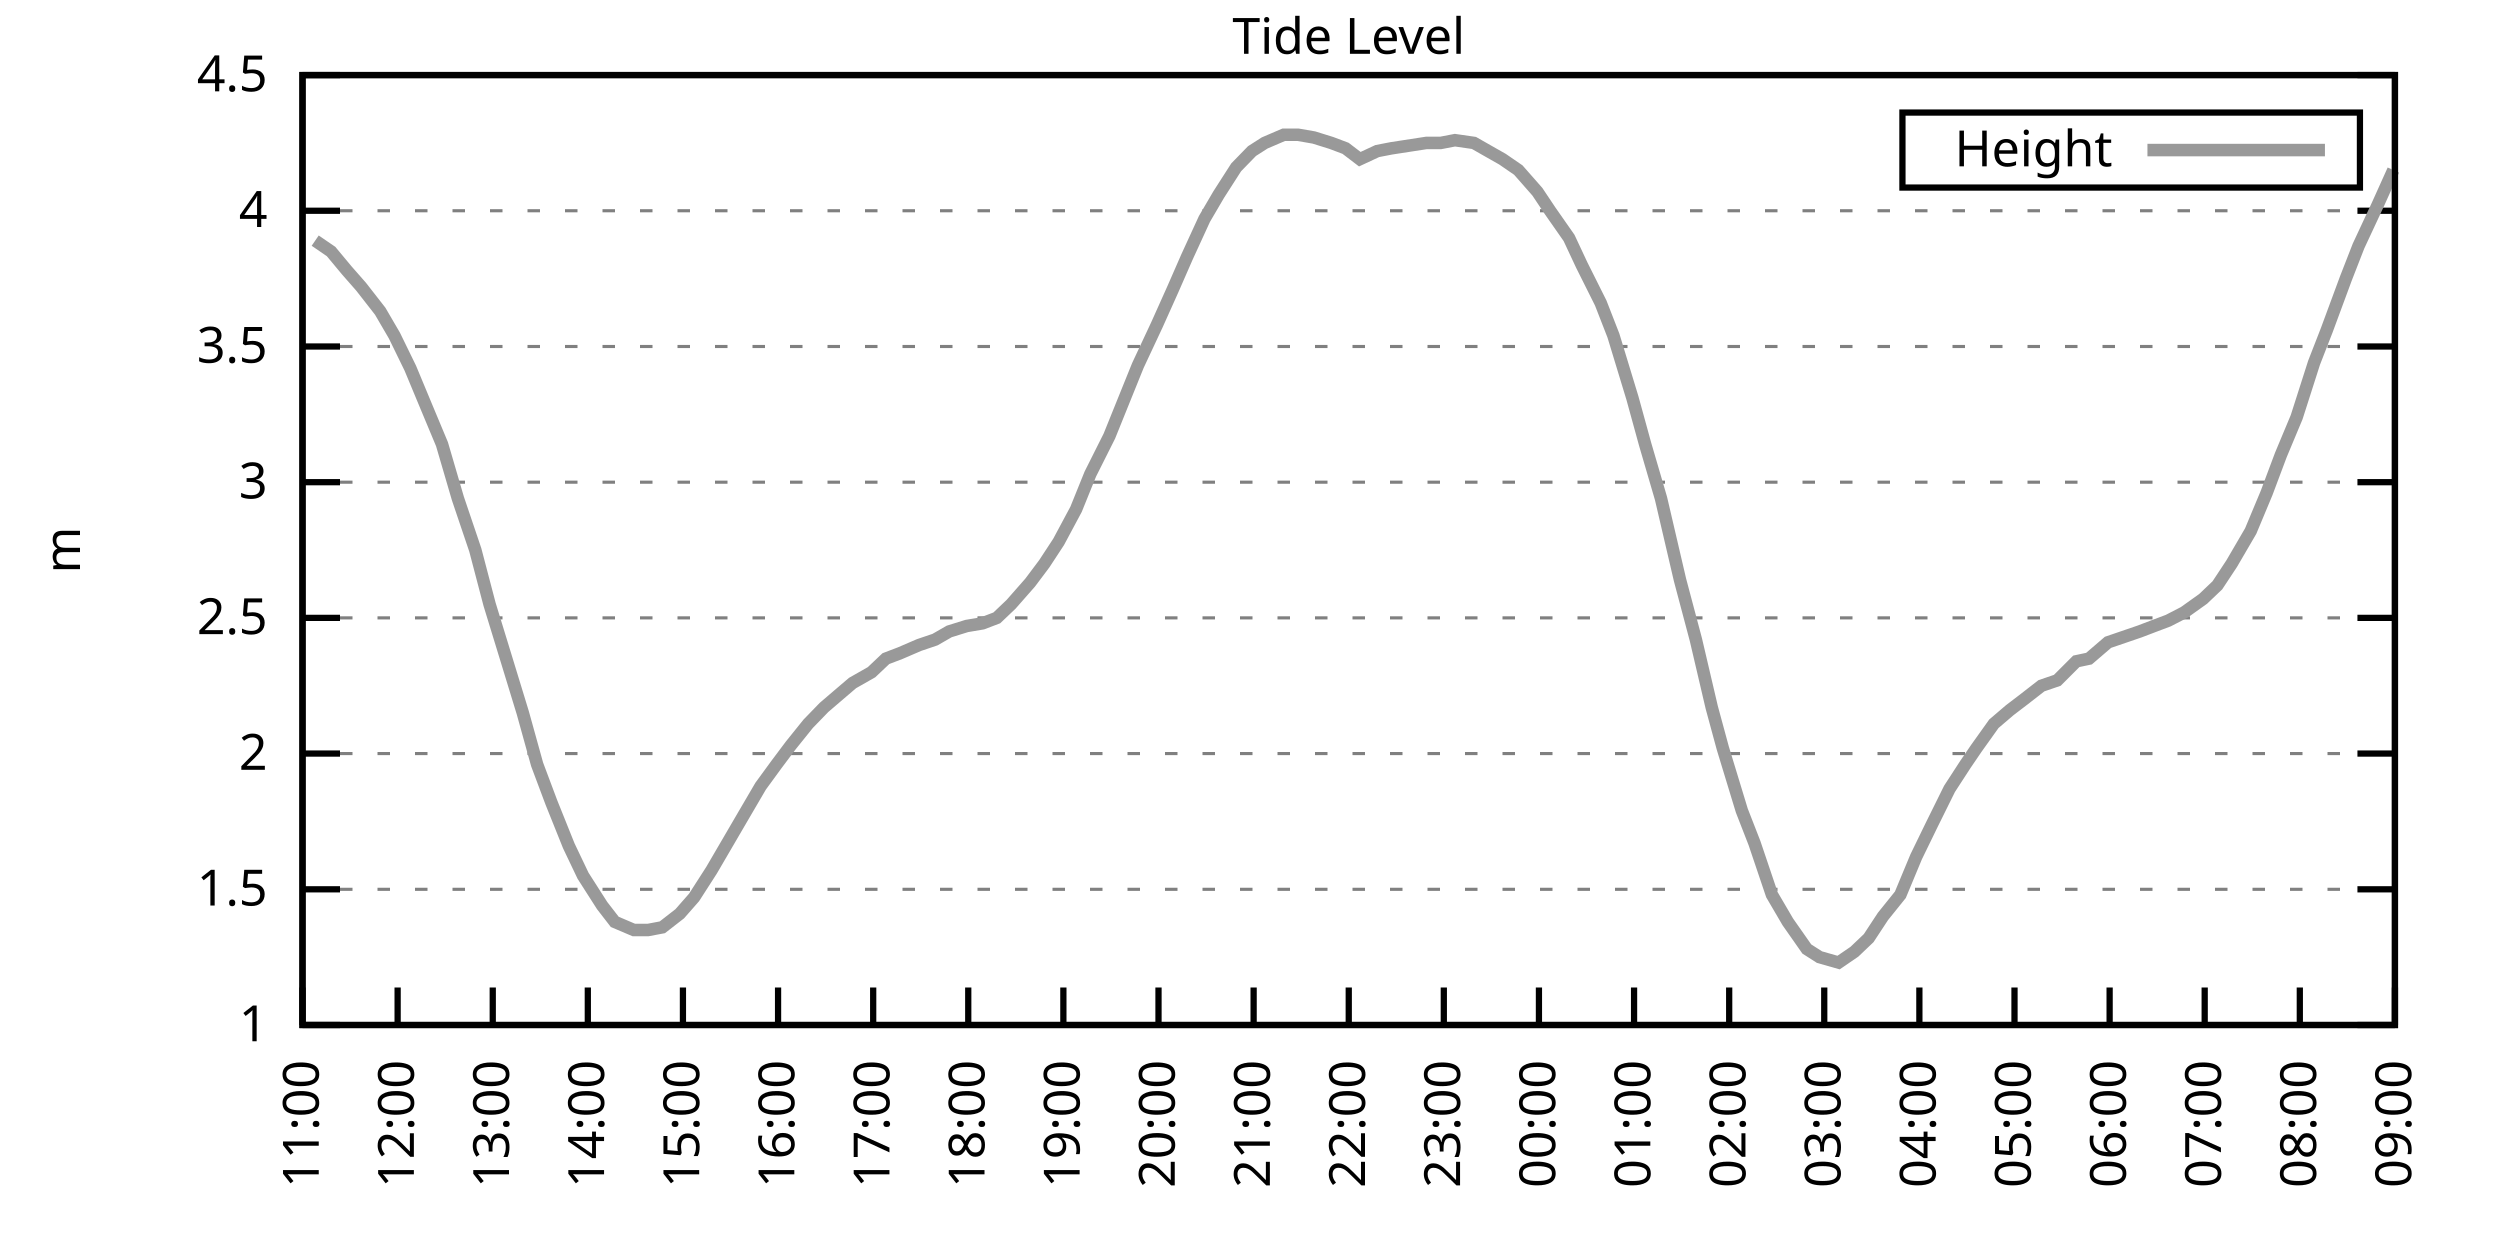
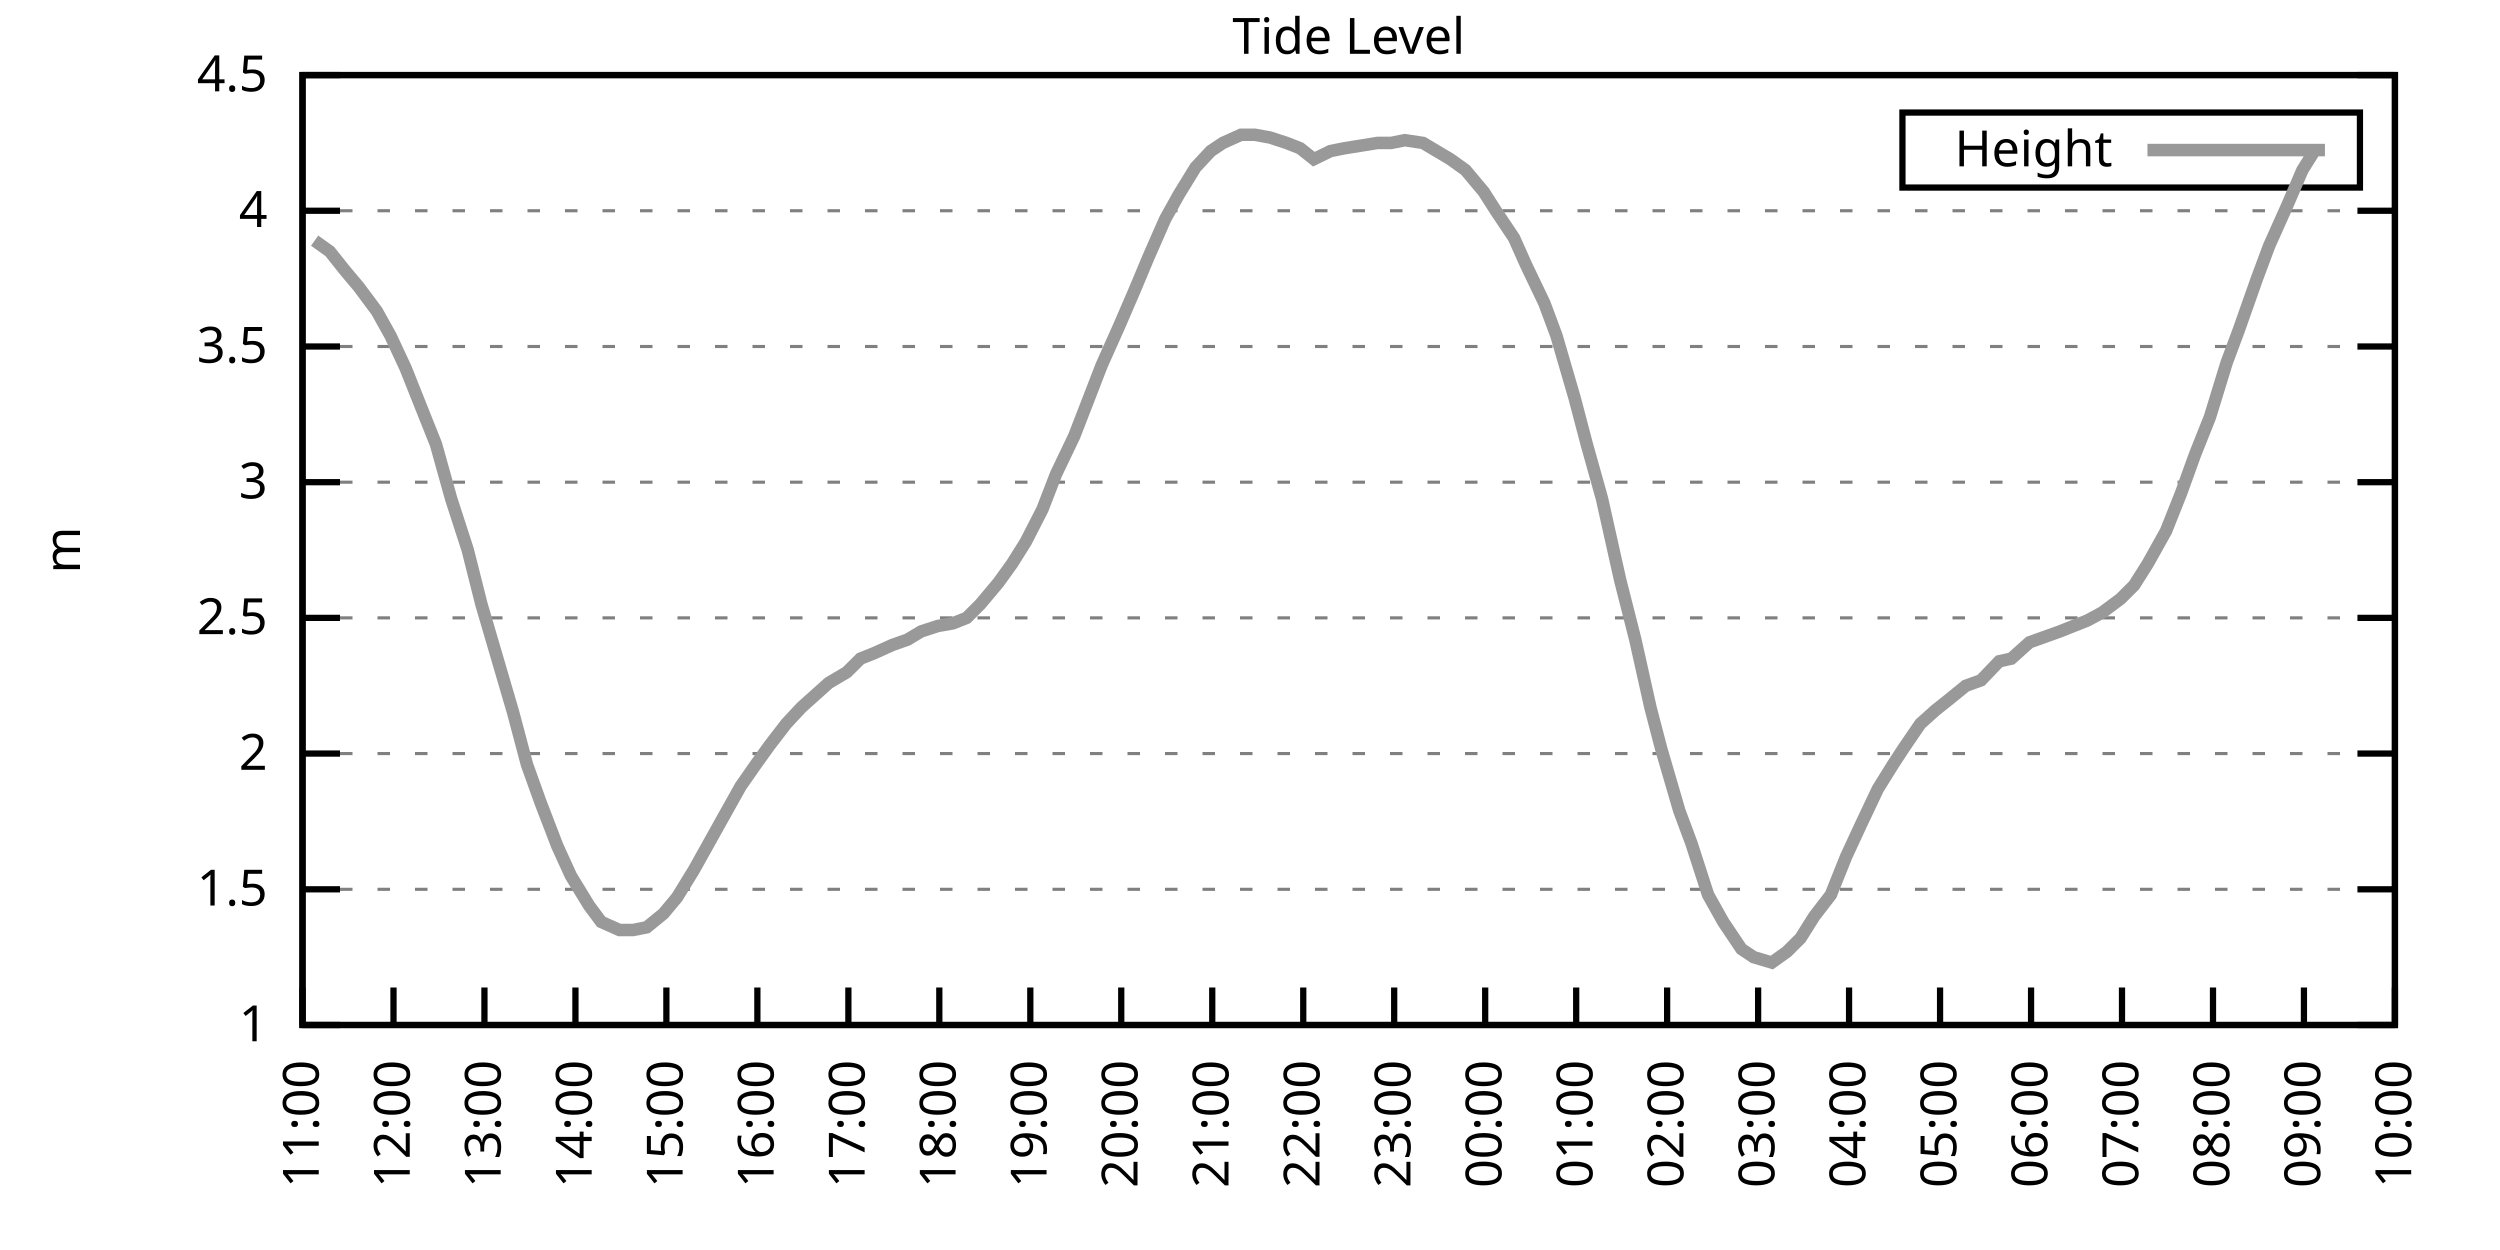
<svg xmlns="http://www.w3.org/2000/svg" xmlns:xlink="http://www.w3.org/1999/xlink" width="400" height="200" viewBox="0 0 400 200">
  <g id="gnuplot_canvas">
    <rect x="0" y="0" width="400" height="200" fill="none" />
    <defs>
      <circle id="gpDot" r="0.5" stroke-width="0.5" stroke="currentColor" />
      <path id="gpPt0" stroke-width="0.333" stroke="currentColor" d="M-1,0 h2 M0,-1 v2" />
      <path id="gpPt1" stroke-width="0.333" stroke="currentColor" d="M-1,-1 L1,1 M1,-1 L-1,1" />
      <path id="gpPt2" stroke-width="0.333" stroke="currentColor" d="M-1,0 L1,0 M0,-1 L0,1 M-1,-1 L1,1 M-1,1 L1,-1" />
      <rect id="gpPt3" stroke-width="0.333" stroke="currentColor" x="-1" y="-1" width="2" height="2" />
      <rect id="gpPt4" stroke-width="0.333" stroke="currentColor" fill="currentColor" x="-1" y="-1" width="2" height="2" />
      <circle id="gpPt5" stroke-width="0.333" stroke="currentColor" cx="0" cy="0" r="1" />
      <use xlink:href="#gpPt5" id="gpPt6" fill="currentColor" stroke="none" />
      <path id="gpPt7" stroke-width="0.333" stroke="currentColor" d="M0,-1.33 L-1.33,0.67 L1.33,0.67 z" />
      <use xlink:href="#gpPt7" id="gpPt8" fill="currentColor" stroke="none" />
      <use xlink:href="#gpPt7" id="gpPt9" stroke="currentColor" transform="rotate(180)" />
      <use xlink:href="#gpPt9" id="gpPt10" fill="currentColor" stroke="none" />
      <use xlink:href="#gpPt3" id="gpPt11" stroke="currentColor" transform="rotate(45)" />
      <use xlink:href="#gpPt11" id="gpPt12" fill="currentColor" stroke="none" />
      <path id="gpPt13" stroke-width="0.333" stroke="currentColor" d="M0,1.330 L1.265,0.411 L0.782,-1.067 L-0.782,-1.076 L-1.265,0.411 z" />
      <use xlink:href="#gpPt13" id="gpPt14" fill="currentColor" stroke="none" />
      <filter id="textbox" filterUnits="objectBoundingBox" x="0" y="0" height="1" width="1">
        <feFlood flood-color="white" flood-opacity="1" result="bgnd" />
        <feComposite in="SourceGraphic" in2="bgnd" operator="atop" />
      </filter>
      <filter id="greybox" filterUnits="objectBoundingBox" x="0" y="0" height="1" width="1">
        <feFlood flood-color="lightgrey" flood-opacity="1" result="grey" />
        <feComposite in="SourceGraphic" in2="grey" operator="atop" />
      </filter>
    </defs>
    <g fill="none" color="white" stroke="currentColor" stroke-width="1.00" stroke-linecap="butt" stroke-linejoin="miter">
</g>
    <g fill="none" color="black" stroke="currentColor" stroke-width="1.00" stroke-linecap="butt" stroke-linejoin="miter">
      <g stroke="none" shape-rendering="crispEdges">
        <polygon fill="rgb(255, 255, 255)" points="48.40,164.00 383.18,164.00 383.18,12.02 48.40,12.02 " />
      </g>
    </g>
    <g fill="none" color="black" stroke="currentColor" stroke-width="1.00" stroke-linecap="butt" stroke-linejoin="miter">
</g>
    <g fill="none" color="black" stroke="black" stroke-width="0.50" stroke-linecap="butt" stroke-linejoin="miter">
</g>
    <g fill="none" color="gray" stroke="currentColor" stroke-width="0.50" stroke-linecap="butt" stroke-linejoin="miter">
      <path stroke="gray" stroke-dasharray="2,4" class="gridline" d="M48.40,164.00 L383.19,164.00  " />
    </g>
    <g fill="none" color="gray" stroke="gray" stroke-width="1.00" stroke-linecap="butt" stroke-linejoin="miter">
</g>
    <g fill="none" color="black" stroke="currentColor" stroke-width="1.00" stroke-linecap="butt" stroke-linejoin="miter">
      <path stroke="black" d="M48.40,164.00 L54.40,164.00 M383.19,164.00 L377.19,164.00  " />
      <g transform="translate(42.80,166.60)" stroke="none" fill="black" font-family="Sans" font-size="8.00" text-anchor="end">
        <text>
          <tspan font-family="Sans"> 1</tspan>
        </text>
      </g>
    </g>
    <g fill="none" color="black" stroke="currentColor" stroke-width="1.00" stroke-linecap="butt" stroke-linejoin="miter">
</g>
    <g fill="none" color="black" stroke="black" stroke-width="0.50" stroke-linecap="butt" stroke-linejoin="miter">
</g>
    <g fill="none" color="gray" stroke="currentColor" stroke-width="0.50" stroke-linecap="butt" stroke-linejoin="miter">
      <path stroke="gray" stroke-dasharray="2,4" class="gridline" d="M48.40,142.29 L383.19,142.29  " />
    </g>
    <g fill="none" color="gray" stroke="gray" stroke-width="1.00" stroke-linecap="butt" stroke-linejoin="miter">
</g>
    <g fill="none" color="black" stroke="currentColor" stroke-width="1.00" stroke-linecap="butt" stroke-linejoin="miter">
      <path stroke="black" d="M48.40,142.29 L54.40,142.29 M383.19,142.29 L377.19,142.29  " />
      <g transform="translate(42.80,144.89)" stroke="none" fill="black" font-family="Sans" font-size="8.00" text-anchor="end">
        <text>
          <tspan font-family="Sans"> 1.5</tspan>
        </text>
      </g>
    </g>
    <g fill="none" color="black" stroke="currentColor" stroke-width="1.00" stroke-linecap="butt" stroke-linejoin="miter">
</g>
    <g fill="none" color="black" stroke="black" stroke-width="0.50" stroke-linecap="butt" stroke-linejoin="miter">
</g>
    <g fill="none" color="gray" stroke="currentColor" stroke-width="0.50" stroke-linecap="butt" stroke-linejoin="miter">
      <path stroke="gray" stroke-dasharray="2,4" class="gridline" d="M48.40,120.57 L383.19,120.57  " />
    </g>
    <g fill="none" color="gray" stroke="gray" stroke-width="1.00" stroke-linecap="butt" stroke-linejoin="miter">
</g>
    <g fill="none" color="black" stroke="currentColor" stroke-width="1.00" stroke-linecap="butt" stroke-linejoin="miter">
      <path stroke="black" d="M48.40,120.57 L54.40,120.57 M383.19,120.57 L377.19,120.57  " />
      <g transform="translate(42.80,123.17)" stroke="none" fill="black" font-family="Sans" font-size="8.00" text-anchor="end">
        <text>
          <tspan font-family="Sans"> 2</tspan>
        </text>
      </g>
    </g>
    <g fill="none" color="black" stroke="currentColor" stroke-width="1.00" stroke-linecap="butt" stroke-linejoin="miter">
</g>
    <g fill="none" color="black" stroke="black" stroke-width="0.50" stroke-linecap="butt" stroke-linejoin="miter">
</g>
    <g fill="none" color="gray" stroke="currentColor" stroke-width="0.50" stroke-linecap="butt" stroke-linejoin="miter">
      <path stroke="gray" stroke-dasharray="2,4" class="gridline" d="M48.40,98.86 L383.19,98.86  " />
    </g>
    <g fill="none" color="gray" stroke="gray" stroke-width="1.00" stroke-linecap="butt" stroke-linejoin="miter">
</g>
    <g fill="none" color="black" stroke="currentColor" stroke-width="1.00" stroke-linecap="butt" stroke-linejoin="miter">
      <path stroke="black" d="M48.40,98.86 L54.40,98.86 M383.19,98.86 L377.19,98.86  " />
      <g transform="translate(42.80,101.46)" stroke="none" fill="black" font-family="Sans" font-size="8.00" text-anchor="end">
        <text>
          <tspan font-family="Sans"> 2.5</tspan>
        </text>
      </g>
    </g>
    <g fill="none" color="black" stroke="currentColor" stroke-width="1.00" stroke-linecap="butt" stroke-linejoin="miter">
</g>
    <g fill="none" color="black" stroke="black" stroke-width="0.50" stroke-linecap="butt" stroke-linejoin="miter">
</g>
    <g fill="none" color="gray" stroke="currentColor" stroke-width="0.50" stroke-linecap="butt" stroke-linejoin="miter">
      <path stroke="gray" stroke-dasharray="2,4" class="gridline" d="M48.40,77.15 L383.19,77.15  " />
    </g>
    <g fill="none" color="gray" stroke="gray" stroke-width="1.00" stroke-linecap="butt" stroke-linejoin="miter">
</g>
    <g fill="none" color="black" stroke="currentColor" stroke-width="1.00" stroke-linecap="butt" stroke-linejoin="miter">
      <path stroke="black" d="M48.40,77.15 L54.40,77.15 M383.19,77.15 L377.19,77.15  " />
      <g transform="translate(42.80,79.75)" stroke="none" fill="black" font-family="Sans" font-size="8.00" text-anchor="end">
        <text>
          <tspan font-family="Sans"> 3</tspan>
        </text>
      </g>
    </g>
    <g fill="none" color="black" stroke="currentColor" stroke-width="1.00" stroke-linecap="butt" stroke-linejoin="miter">
</g>
    <g fill="none" color="black" stroke="black" stroke-width="0.50" stroke-linecap="butt" stroke-linejoin="miter">
</g>
    <g fill="none" color="gray" stroke="currentColor" stroke-width="0.50" stroke-linecap="butt" stroke-linejoin="miter">
      <path stroke="gray" stroke-dasharray="2,4" class="gridline" d="M48.40,55.44 L383.19,55.44  " />
    </g>
    <g fill="none" color="gray" stroke="gray" stroke-width="1.00" stroke-linecap="butt" stroke-linejoin="miter">
</g>
    <g fill="none" color="black" stroke="currentColor" stroke-width="1.00" stroke-linecap="butt" stroke-linejoin="miter">
      <path stroke="black" d="M48.40,55.44 L54.40,55.44 M383.19,55.44 L377.19,55.44  " />
      <g transform="translate(42.80,58.04)" stroke="none" fill="black" font-family="Sans" font-size="8.00" text-anchor="end">
        <text>
          <tspan font-family="Sans"> 3.5</tspan>
        </text>
      </g>
    </g>
    <g fill="none" color="black" stroke="currentColor" stroke-width="1.00" stroke-linecap="butt" stroke-linejoin="miter">
</g>
    <g fill="none" color="black" stroke="black" stroke-width="0.50" stroke-linecap="butt" stroke-linejoin="miter">
</g>
    <g fill="none" color="gray" stroke="currentColor" stroke-width="0.50" stroke-linecap="butt" stroke-linejoin="miter">
      <path stroke="gray" stroke-dasharray="2,4" class="gridline" d="M48.40,33.72 L383.19,33.72  " />
    </g>
    <g fill="none" color="gray" stroke="gray" stroke-width="1.00" stroke-linecap="butt" stroke-linejoin="miter">
</g>
    <g fill="none" color="black" stroke="currentColor" stroke-width="1.00" stroke-linecap="butt" stroke-linejoin="miter">
      <path stroke="black" d="M48.40,33.72 L54.40,33.72 M383.19,33.72 L377.19,33.72  " />
      <g transform="translate(42.80,36.32)" stroke="none" fill="black" font-family="Sans" font-size="8.00" text-anchor="end">
        <text>
          <tspan font-family="Sans"> 4</tspan>
        </text>
      </g>
    </g>
    <g fill="none" color="black" stroke="currentColor" stroke-width="1.00" stroke-linecap="butt" stroke-linejoin="miter">
</g>
    <g fill="none" color="black" stroke="black" stroke-width="0.50" stroke-linecap="butt" stroke-linejoin="miter">
</g>
    <g fill="none" color="gray" stroke="currentColor" stroke-width="0.50" stroke-linecap="butt" stroke-linejoin="miter">
      <path stroke="gray" stroke-dasharray="2,4" class="gridline" d="M48.40,12.01 L383.19,12.01  " />
    </g>
    <g fill="none" color="gray" stroke="gray" stroke-width="1.00" stroke-linecap="butt" stroke-linejoin="miter">
</g>
    <g fill="none" color="black" stroke="currentColor" stroke-width="1.00" stroke-linecap="butt" stroke-linejoin="miter">
      <path stroke="black" d="M48.40,12.01 L54.40,12.01 M383.19,12.01 L377.19,12.01  " />
      <g transform="translate(42.80,14.61)" stroke="none" fill="black" font-family="Sans" font-size="8.00" text-anchor="end">
        <text>
          <tspan font-family="Sans"> 4.5</tspan>
        </text>
      </g>
    </g>
    <g fill="none" color="black" stroke="currentColor" stroke-width="1.00" stroke-linecap="butt" stroke-linejoin="miter">
      <path stroke="black" d="M48.40,164.00 L48.40,158.00  " />
      <g transform="translate(51.00,169.60) rotate(270.00)" stroke="none" fill="black" font-family="Sans" font-size="8.00" text-anchor="end">
        <text>
          <tspan font-family="Sans">11:00</tspan>
        </text>
      </g>
    </g>
    <g fill="none" color="black" stroke="currentColor" stroke-width="1.00" stroke-linecap="butt" stroke-linejoin="miter">
-       <path stroke="black" d="M63.62,164.00 L63.62,158.00  " />
-       <g transform="translate(66.22,169.60) rotate(270.00)" stroke="none" fill="black" font-family="Sans" font-size="8.00" text-anchor="end">
+       <path stroke="black" d="M62.96,164.00 L62.96,158.00  " />
+       <g transform="translate(65.56,169.60) rotate(270.00)" stroke="none" fill="black" font-family="Sans" font-size="8.00" text-anchor="end">
        <text>
          <tspan font-family="Sans">12:00</tspan>
        </text>
      </g>
    </g>
    <g fill="none" color="black" stroke="currentColor" stroke-width="1.00" stroke-linecap="butt" stroke-linejoin="miter">
-       <path stroke="black" d="M78.84,164.00 L78.84,158.00  " />
-       <g transform="translate(81.44,169.60) rotate(270.00)" stroke="none" fill="black" font-family="Sans" font-size="8.00" text-anchor="end">
+       <path stroke="black" d="M77.51,164.00 L77.51,158.00  " />
+       <g transform="translate(80.11,169.60) rotate(270.00)" stroke="none" fill="black" font-family="Sans" font-size="8.00" text-anchor="end">
        <text>
          <tspan font-family="Sans">13:00</tspan>
        </text>
      </g>
    </g>
    <g fill="none" color="black" stroke="currentColor" stroke-width="1.00" stroke-linecap="butt" stroke-linejoin="miter">
-       <path stroke="black" d="M94.05,164.00 L94.05,158.00  " />
-       <g transform="translate(96.65,169.60) rotate(270.00)" stroke="none" fill="black" font-family="Sans" font-size="8.00" text-anchor="end">
+       <path stroke="black" d="M92.07,164.00 L92.07,158.00  " />
+       <g transform="translate(94.67,169.60) rotate(270.00)" stroke="none" fill="black" font-family="Sans" font-size="8.00" text-anchor="end">
        <text>
          <tspan font-family="Sans">14:00</tspan>
        </text>
      </g>
    </g>
    <g fill="none" color="black" stroke="currentColor" stroke-width="1.00" stroke-linecap="butt" stroke-linejoin="miter">
-       <path stroke="black" d="M109.27,164.00 L109.27,158.00  " />
-       <g transform="translate(111.87,169.60) rotate(270.00)" stroke="none" fill="black" font-family="Sans" font-size="8.00" text-anchor="end">
+       <path stroke="black" d="M106.62,164.00 L106.62,158.00  " />
+       <g transform="translate(109.22,169.60) rotate(270.00)" stroke="none" fill="black" font-family="Sans" font-size="8.00" text-anchor="end">
        <text>
          <tspan font-family="Sans">15:00</tspan>
        </text>
      </g>
    </g>
    <g fill="none" color="black" stroke="currentColor" stroke-width="1.00" stroke-linecap="butt" stroke-linejoin="miter">
-       <path stroke="black" d="M124.49,164.00 L124.49,158.00  " />
-       <g transform="translate(127.09,169.60) rotate(270.00)" stroke="none" fill="black" font-family="Sans" font-size="8.00" text-anchor="end">
+       <path stroke="black" d="M121.18,164.00 L121.18,158.00  " />
+       <g transform="translate(123.78,169.60) rotate(270.00)" stroke="none" fill="black" font-family="Sans" font-size="8.00" text-anchor="end">
        <text>
          <tspan font-family="Sans">16:00</tspan>
        </text>
      </g>
    </g>
    <g fill="none" color="black" stroke="currentColor" stroke-width="1.00" stroke-linecap="butt" stroke-linejoin="miter">
-       <path stroke="black" d="M139.71,164.00 L139.71,158.00  " />
-       <g transform="translate(142.31,169.60) rotate(270.00)" stroke="none" fill="black" font-family="Sans" font-size="8.00" text-anchor="end">
+       <path stroke="black" d="M135.74,164.00 L135.74,158.00  " />
+       <g transform="translate(138.34,169.60) rotate(270.00)" stroke="none" fill="black" font-family="Sans" font-size="8.00" text-anchor="end">
        <text>
          <tspan font-family="Sans">17:00</tspan>
        </text>
      </g>
    </g>
    <g fill="none" color="black" stroke="currentColor" stroke-width="1.00" stroke-linecap="butt" stroke-linejoin="miter">
-       <path stroke="black" d="M154.92,164.00 L154.92,158.00  " />
-       <g transform="translate(157.52,169.60) rotate(270.00)" stroke="none" fill="black" font-family="Sans" font-size="8.00" text-anchor="end">
+       <path stroke="black" d="M150.29,164.00 L150.29,158.00  " />
+       <g transform="translate(152.89,169.60) rotate(270.00)" stroke="none" fill="black" font-family="Sans" font-size="8.00" text-anchor="end">
        <text>
          <tspan font-family="Sans">18:00</tspan>
        </text>
      </g>
    </g>
    <g fill="none" color="black" stroke="currentColor" stroke-width="1.00" stroke-linecap="butt" stroke-linejoin="miter">
-       <path stroke="black" d="M170.14,164.00 L170.14,158.00  " />
-       <g transform="translate(172.74,169.60) rotate(270.00)" stroke="none" fill="black" font-family="Sans" font-size="8.00" text-anchor="end">
+       <path stroke="black" d="M164.85,164.00 L164.85,158.00  " />
+       <g transform="translate(167.45,169.60) rotate(270.00)" stroke="none" fill="black" font-family="Sans" font-size="8.00" text-anchor="end">
        <text>
          <tspan font-family="Sans">19:00</tspan>
        </text>
      </g>
    </g>
    <g fill="none" color="black" stroke="currentColor" stroke-width="1.00" stroke-linecap="butt" stroke-linejoin="miter">
-       <path stroke="black" d="M185.36,164.00 L185.36,158.00  " />
-       <g transform="translate(187.96,169.60) rotate(270.00)" stroke="none" fill="black" font-family="Sans" font-size="8.00" text-anchor="end">
+       <path stroke="black" d="M179.40,164.00 L179.40,158.00  " />
+       <g transform="translate(182.00,169.60) rotate(270.00)" stroke="none" fill="black" font-family="Sans" font-size="8.00" text-anchor="end">
        <text>
          <tspan font-family="Sans">20:00</tspan>
        </text>
      </g>
    </g>
    <g fill="none" color="black" stroke="currentColor" stroke-width="1.00" stroke-linecap="butt" stroke-linejoin="miter">
-       <path stroke="black" d="M200.58,164.00 L200.58,158.00  " />
-       <g transform="translate(203.18,169.60) rotate(270.00)" stroke="none" fill="black" font-family="Sans" font-size="8.00" text-anchor="end">
+       <path stroke="black" d="M193.96,164.00 L193.96,158.00  " />
+       <g transform="translate(196.56,169.60) rotate(270.00)" stroke="none" fill="black" font-family="Sans" font-size="8.00" text-anchor="end">
        <text>
          <tspan font-family="Sans">21:00</tspan>
        </text>
      </g>
    </g>
    <g fill="none" color="black" stroke="currentColor" stroke-width="1.00" stroke-linecap="butt" stroke-linejoin="miter">
-       <path stroke="black" d="M215.80,164.00 L215.80,158.00  " />
-       <g transform="translate(218.40,169.60) rotate(270.00)" stroke="none" fill="black" font-family="Sans" font-size="8.00" text-anchor="end">
+       <path stroke="black" d="M208.52,164.00 L208.52,158.00  " />
+       <g transform="translate(211.12,169.60) rotate(270.00)" stroke="none" fill="black" font-family="Sans" font-size="8.00" text-anchor="end">
        <text>
          <tspan font-family="Sans">22:00</tspan>
        </text>
      </g>
    </g>
    <g fill="none" color="black" stroke="currentColor" stroke-width="1.00" stroke-linecap="butt" stroke-linejoin="miter">
-       <path stroke="black" d="M231.01,164.00 L231.01,158.00  " />
-       <g transform="translate(233.61,169.60) rotate(270.00)" stroke="none" fill="black" font-family="Sans" font-size="8.00" text-anchor="end">
+       <path stroke="black" d="M223.07,164.00 L223.07,158.00  " />
+       <g transform="translate(225.67,169.60) rotate(270.00)" stroke="none" fill="black" font-family="Sans" font-size="8.00" text-anchor="end">
        <text>
          <tspan font-family="Sans">23:00</tspan>
        </text>
      </g>
    </g>
    <g fill="none" color="black" stroke="currentColor" stroke-width="1.00" stroke-linecap="butt" stroke-linejoin="miter">
-       <path stroke="black" d="M246.23,164.00 L246.23,158.00  " />
-       <g transform="translate(248.83,169.60) rotate(270.00)" stroke="none" fill="black" font-family="Sans" font-size="8.00" text-anchor="end">
+       <path stroke="black" d="M237.63,164.00 L237.63,158.00  " />
+       <g transform="translate(240.23,169.60) rotate(270.00)" stroke="none" fill="black" font-family="Sans" font-size="8.00" text-anchor="end">
        <text>
          <tspan font-family="Sans">00:00</tspan>
        </text>
      </g>
    </g>
    <g fill="none" color="black" stroke="currentColor" stroke-width="1.00" stroke-linecap="butt" stroke-linejoin="miter">
-       <path stroke="black" d="M261.45,164.00 L261.45,158.00  " />
-       <g transform="translate(264.05,169.60) rotate(270.00)" stroke="none" fill="black" font-family="Sans" font-size="8.00" text-anchor="end">
+       <path stroke="black" d="M252.19,164.00 L252.19,158.00  " />
+       <g transform="translate(254.79,169.60) rotate(270.00)" stroke="none" fill="black" font-family="Sans" font-size="8.00" text-anchor="end">
        <text>
          <tspan font-family="Sans">01:00</tspan>
        </text>
      </g>
    </g>
    <g fill="none" color="black" stroke="currentColor" stroke-width="1.00" stroke-linecap="butt" stroke-linejoin="miter">
-       <path stroke="black" d="M276.67,164.00 L276.67,158.00  " />
-       <g transform="translate(279.27,169.60) rotate(270.00)" stroke="none" fill="black" font-family="Sans" font-size="8.00" text-anchor="end">
+       <path stroke="black" d="M266.74,164.00 L266.74,158.00  " />
+       <g transform="translate(269.34,169.60) rotate(270.00)" stroke="none" fill="black" font-family="Sans" font-size="8.00" text-anchor="end">
        <text>
          <tspan font-family="Sans">02:00</tspan>
        </text>
      </g>
    </g>
    <g fill="none" color="black" stroke="currentColor" stroke-width="1.00" stroke-linecap="butt" stroke-linejoin="miter">
-       <path stroke="black" d="M291.88,164.00 L291.88,158.00  " />
-       <g transform="translate(294.48,169.60) rotate(270.00)" stroke="none" fill="black" font-family="Sans" font-size="8.00" text-anchor="end">
+       <path stroke="black" d="M281.30,164.00 L281.30,158.00  " />
+       <g transform="translate(283.90,169.60) rotate(270.00)" stroke="none" fill="black" font-family="Sans" font-size="8.00" text-anchor="end">
        <text>
          <tspan font-family="Sans">03:00</tspan>
        </text>
      </g>
    </g>
    <g fill="none" color="black" stroke="currentColor" stroke-width="1.00" stroke-linecap="butt" stroke-linejoin="miter">
-       <path stroke="black" d="M307.10,164.00 L307.10,158.00  " />
-       <g transform="translate(309.70,169.60) rotate(270.00)" stroke="none" fill="black" font-family="Sans" font-size="8.00" text-anchor="end">
+       <path stroke="black" d="M295.85,164.00 L295.85,158.00  " />
+       <g transform="translate(298.45,169.60) rotate(270.00)" stroke="none" fill="black" font-family="Sans" font-size="8.00" text-anchor="end">
        <text>
          <tspan font-family="Sans">04:00</tspan>
        </text>
      </g>
    </g>
    <g fill="none" color="black" stroke="currentColor" stroke-width="1.00" stroke-linecap="butt" stroke-linejoin="miter">
-       <path stroke="black" d="M322.32,164.00 L322.32,158.00  " />
-       <g transform="translate(324.92,169.60) rotate(270.00)" stroke="none" fill="black" font-family="Sans" font-size="8.00" text-anchor="end">
+       <path stroke="black" d="M310.41,164.00 L310.41,158.00  " />
+       <g transform="translate(313.01,169.60) rotate(270.00)" stroke="none" fill="black" font-family="Sans" font-size="8.00" text-anchor="end">
        <text>
          <tspan font-family="Sans">05:00</tspan>
        </text>
      </g>
    </g>
    <g fill="none" color="black" stroke="currentColor" stroke-width="1.00" stroke-linecap="butt" stroke-linejoin="miter">
-       <path stroke="black" d="M337.54,164.00 L337.54,158.00  " />
-       <g transform="translate(340.14,169.60) rotate(270.00)" stroke="none" fill="black" font-family="Sans" font-size="8.00" text-anchor="end">
+       <path stroke="black" d="M324.97,164.00 L324.97,158.00  " />
+       <g transform="translate(327.57,169.60) rotate(270.00)" stroke="none" fill="black" font-family="Sans" font-size="8.00" text-anchor="end">
        <text>
          <tspan font-family="Sans">06:00</tspan>
        </text>
      </g>
    </g>
    <g fill="none" color="black" stroke="currentColor" stroke-width="1.00" stroke-linecap="butt" stroke-linejoin="miter">
-       <path stroke="black" d="M352.75,164.00 L352.75,158.00  " />
-       <g transform="translate(355.35,169.60) rotate(270.00)" stroke="none" fill="black" font-family="Sans" font-size="8.00" text-anchor="end">
+       <path stroke="black" d="M339.52,164.00 L339.52,158.00  " />
+       <g transform="translate(342.12,169.60) rotate(270.00)" stroke="none" fill="black" font-family="Sans" font-size="8.00" text-anchor="end">
        <text>
          <tspan font-family="Sans">07:00</tspan>
        </text>
      </g>
    </g>
    <g fill="none" color="black" stroke="currentColor" stroke-width="1.00" stroke-linecap="butt" stroke-linejoin="miter">
-       <path stroke="black" d="M367.97,164.00 L367.97,158.00  " />
-       <g transform="translate(370.57,169.60) rotate(270.00)" stroke="none" fill="black" font-family="Sans" font-size="8.00" text-anchor="end">
+       <path stroke="black" d="M354.08,164.00 L354.08,158.00  " />
+       <g transform="translate(356.68,169.60) rotate(270.00)" stroke="none" fill="black" font-family="Sans" font-size="8.00" text-anchor="end">
        <text>
          <tspan font-family="Sans">08:00</tspan>
+         </text>
+       </g>
+     </g>
+     <g fill="none" color="black" stroke="currentColor" stroke-width="1.00" stroke-linecap="butt" stroke-linejoin="miter">
+       <path stroke="black" d="M368.63,164.00 L368.63,158.00  " />
+       <g transform="translate(371.23,169.60) rotate(270.00)" stroke="none" fill="black" font-family="Sans" font-size="8.00" text-anchor="end">
+         <text>
+           <tspan font-family="Sans">09:00</tspan>
        </text>
      </g>
    </g>
    <g fill="none" color="black" stroke="currentColor" stroke-width="1.00" stroke-linecap="butt" stroke-linejoin="miter">
      <path stroke="black" d="M383.19,164.00 L383.19,158.00  " />
      <g transform="translate(385.79,169.60) rotate(270.00)" stroke="none" fill="black" font-family="Sans" font-size="8.00" text-anchor="end">
        <text>
-           <tspan font-family="Sans">09:00</tspan>
+           <tspan font-family="Sans">10:00</tspan>
        </text>
      </g>
    </g>
    <g fill="none" color="black" stroke="currentColor" stroke-width="1.00" stroke-linecap="butt" stroke-linejoin="miter">
</g>
    <g fill="none" color="black" stroke="currentColor" stroke-width="1.00" stroke-linecap="butt" stroke-linejoin="miter">
      <path stroke="black" d="M48.40,12.01 L48.40,164.00 L383.19,164.00 L383.19,12.01 L48.40,12.01 Z  " />
    </g>
    <g fill="none" color="black" stroke="currentColor" stroke-width="1.00" stroke-linecap="butt" stroke-linejoin="miter">
</g>
    <g fill="none" color="black" stroke="currentColor" stroke-width="1.00" stroke-linecap="butt" stroke-linejoin="miter">
      <path stroke="black" d="M304.39,30.01 L304.39,18.01 L377.59,18.01 L377.59,30.01 L304.39,30.01 Z  " />
    </g>
    <g id="Tide_level_plot_1">
      <g fill="none" color="white" stroke="black" stroke-width="2.00" stroke-linecap="butt" stroke-linejoin="miter">
</g>
      <g fill="none" color="black" stroke="currentColor" stroke-width="2.00" stroke-linecap="butt" stroke-linejoin="miter">
        <g transform="translate(337.99,26.61)" stroke="none" fill="black" font-family="Sans" font-size="8.00" text-anchor="end">
          <text>
            <tspan font-family="Sans">Height</tspan>
          </text>
        </g>
      </g>
      <g fill="none" color="black" stroke="currentColor" stroke-width="2.00" stroke-linecap="butt" stroke-linejoin="miter">
-         <path stroke="rgb(153, 153, 153)" d="M343.59,24.01 L371.99,24.01 M50.43,38.50 L52.97,40.24 L55.50,43.28 L57.78,45.88 L60.83,49.79 L63.11,53.70   L65.65,58.91 L68.18,64.99 L70.72,71.07 L73.26,79.75 L76.05,88.00 L78.33,96.69 L80.86,104.94 L83.65,114.06   L85.94,122.31 L88.22,128.39 L91.01,135.34 L93.29,140.12 L96.34,144.89 L98.36,147.50 L101.41,148.80 L103.69,148.80   L105.97,148.37 L108.76,146.20 L111.05,143.59 L113.84,139.25 L116.63,134.47 L118.91,130.56 L121.70,125.79 L124.24,122.31   L126.52,119.27 L129.31,115.80 L131.84,113.19 L133.87,111.45 L136.41,109.28 L139.45,107.55 L141.74,105.38 L144.02,104.51   L147.06,103.20 L149.60,102.34 L151.88,101.03 L154.67,100.16 L157.21,99.73 L159.49,98.86 L161.77,96.69 L164.82,93.22   L167.10,90.18 L169.38,86.70 L172.17,81.49 L174.45,75.85 L177.50,69.77 L179.78,64.12 L182.06,58.48 L185.11,51.96   L187.64,46.32 L189.92,41.11 L192.71,35.03 L195.00,31.12 L197.79,26.77 L200.32,24.17 L202.35,22.87 L205.40,21.56   L207.68,21.56 L210.22,22.00 L213.01,22.87 L215.29,23.73 L217.57,25.47 L220.36,24.17 L222.64,23.73 L225.43,23.30   L228.22,22.87 L230.51,22.87 L232.79,22.43 L235.83,22.87 L238.11,24.17 L240.40,25.47 L242.93,27.21 L245.98,30.68   L248.01,33.72 L251.05,38.07 L253.08,42.41 L256.12,48.49 L258.15,53.70 L261.19,63.69 L263.22,71.07 L265.76,79.75   L268.80,92.78 L271.34,102.34 L273.88,113.19 L275.65,119.71 L278.69,129.69 L280.72,134.90 L283.51,143.16 L286.05,147.50   L289.09,151.84 L291.12,153.14 L294.17,154.01 L296.70,152.28 L298.99,150.10 L301.27,146.63 L304.06,143.16 L306.59,137.08   L309.13,131.86 L311.92,126.22 L314.46,122.31 L316.23,119.71 L319.02,115.80 L321.56,113.63 L323.84,111.89 L326.63,109.72   L329.17,108.85 L332.21,105.81 L334.24,105.38 L337.28,102.77 L339.82,101.90 L342.36,101.03 L344.64,100.16 L346.92,99.30   L349.46,97.99 L352.50,95.82 L354.78,93.65 L357.07,90.18 L360.11,84.97 L362.65,78.89 L364.93,72.81 L367.47,66.73   L370.25,58.04 L372.28,52.83 L375.33,44.58 L377.36,39.37 L380.40,32.85 L382.94,27.21  " />
+         <path stroke="rgb(153, 153, 153)" d="M343.59,24.01 L371.99,24.01 M50.34,38.50 L52.77,40.24 L55.19,43.28 L57.38,45.88 L60.29,49.79 L62.47,53.70   L64.90,58.91 L67.32,64.99 L69.75,71.07 L72.17,79.75 L74.84,88.00 L77.03,96.69 L79.45,104.94 L82.12,114.06   L84.31,122.31 L86.49,128.39 L89.16,135.34 L91.34,140.12 L94.25,144.89 L96.19,147.50 L99.10,148.80 L101.29,148.80   L103.47,148.37 L106.14,146.20 L108.32,143.59 L110.99,139.25 L113.66,134.47 L115.84,130.56 L118.51,125.79 L120.94,122.31   L123.12,119.27 L125.79,115.80 L128.22,113.19 L130.16,111.45 L132.58,109.28 L135.49,107.55 L137.68,105.38 L139.86,104.51   L142.77,103.20 L145.20,102.34 L147.38,101.03 L150.05,100.16 L152.48,99.73 L154.66,98.86 L156.84,96.69 L159.75,93.22   L161.94,90.18 L164.12,86.70 L166.79,81.49 L168.97,75.85 L171.88,69.77 L174.07,64.12 L176.25,58.48 L179.16,51.96   L181.59,46.32 L183.77,41.11 L186.44,35.03 L188.62,31.12 L191.29,26.77 L193.72,24.17 L195.66,22.87 L198.57,21.56   L200.75,21.56 L203.18,22.00 L205.85,22.87 L208.03,23.73 L210.22,25.47 L212.88,24.17 L215.07,23.73 L217.74,23.30   L220.40,22.87 L222.59,22.87 L224.77,22.43 L227.68,22.87 L229.87,24.17 L232.05,25.47 L234.48,27.21 L237.39,30.68   L239.33,33.72 L242.24,38.07 L244.18,42.41 L247.09,48.49 L249.03,53.70 L251.94,63.69 L253.88,71.07 L256.31,79.75   L259.22,92.78 L261.65,102.34 L264.07,113.19 L265.77,119.71 L268.68,129.69 L270.62,134.90 L273.29,143.16 L275.72,147.50   L278.63,151.84 L280.57,153.14 L283.48,154.01 L285.91,152.28 L288.09,150.10 L290.27,146.63 L292.94,143.16 L295.37,137.08   L297.79,131.86 L300.46,126.22 L302.89,122.31 L304.59,119.71 L307.26,115.80 L309.68,113.63 L311.87,111.89 L314.53,109.72   L316.96,108.85 L319.87,105.81 L321.81,105.38 L324.72,102.77 L327.15,101.90 L329.58,101.03 L331.76,100.16 L333.94,99.30   L336.37,97.99 L339.28,95.82 L341.46,93.65 L343.65,90.18 L346.56,84.97 L348.98,78.89 L351.17,72.81 L353.59,66.73   L356.26,58.04 L358.20,52.83 L361.11,44.58 L363.05,39.37 L365.97,32.85 L368.39,27.21 L370.57,23.73  " />
      </g>
    </g>
    <g fill="none" color="black" stroke="currentColor" stroke-width="2.00" stroke-linecap="butt" stroke-linejoin="miter">
</g>
    <g fill="none" color="black" stroke="black" stroke-width="1.00" stroke-linecap="butt" stroke-linejoin="miter">
</g>
    <g fill="none" color="black" stroke="currentColor" stroke-width="1.00" stroke-linecap="butt" stroke-linejoin="miter">
      <path stroke="black" d="M48.40,12.01 L48.40,164.00 L383.19,164.00 L383.19,12.01 L48.40,12.01 Z  " />
      <g transform="translate(12.80,88.01) rotate(270.00)" stroke="none" fill="black" font-family="Sans" font-size="8.00" text-anchor="middle">
        <text>
          <tspan font-family="Sans">m</tspan>
        </text>
      </g>
    </g>
    <g fill="none" color="black" stroke="currentColor" stroke-width="1.00" stroke-linecap="butt" stroke-linejoin="miter">
</g>
    <g fill="none" color="black" stroke="currentColor" stroke-width="1.00" stroke-linecap="butt" stroke-linejoin="miter">
      <g transform="translate(215.79,8.61)" stroke="none" fill="black" font-family="Sans" font-size="8.00" text-anchor="middle">
        <text>
          <tspan font-family="Sans">Tide Level</tspan>
        </text>
      </g>
    </g>
    <g fill="none" color="black" stroke="currentColor" stroke-width="1.00" stroke-linecap="butt" stroke-linejoin="miter">
</g>
  </g>
</svg>
